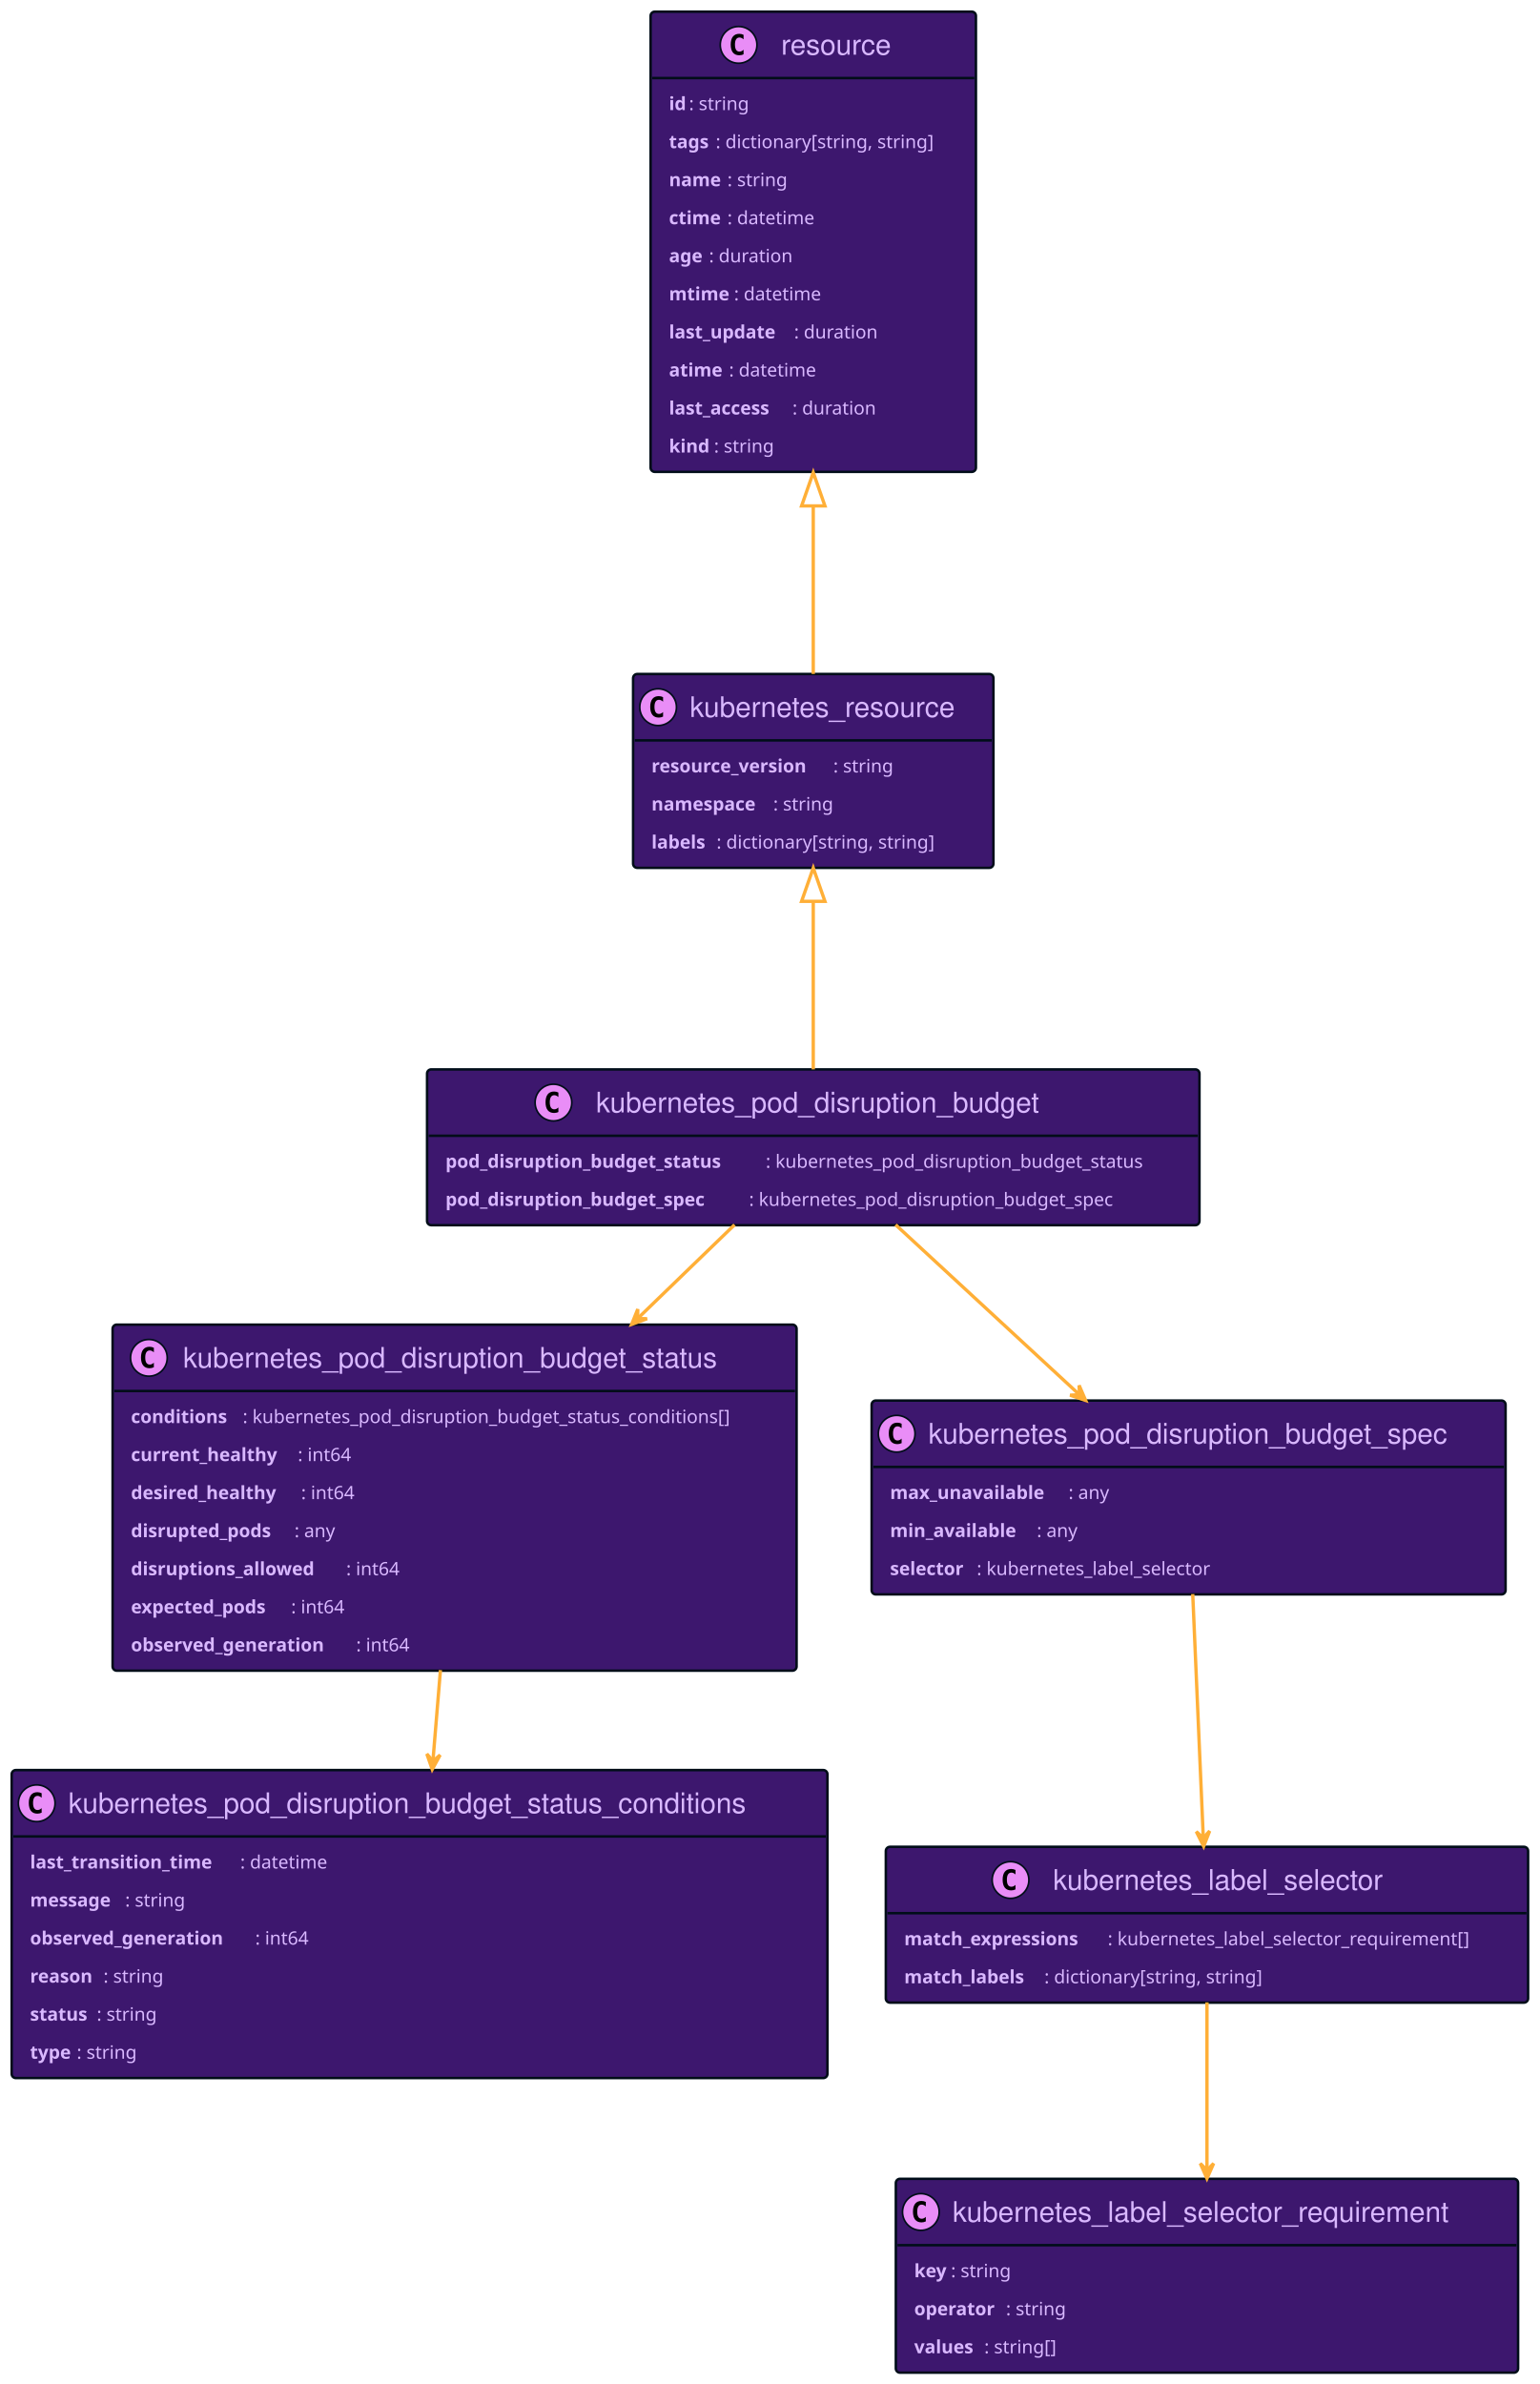
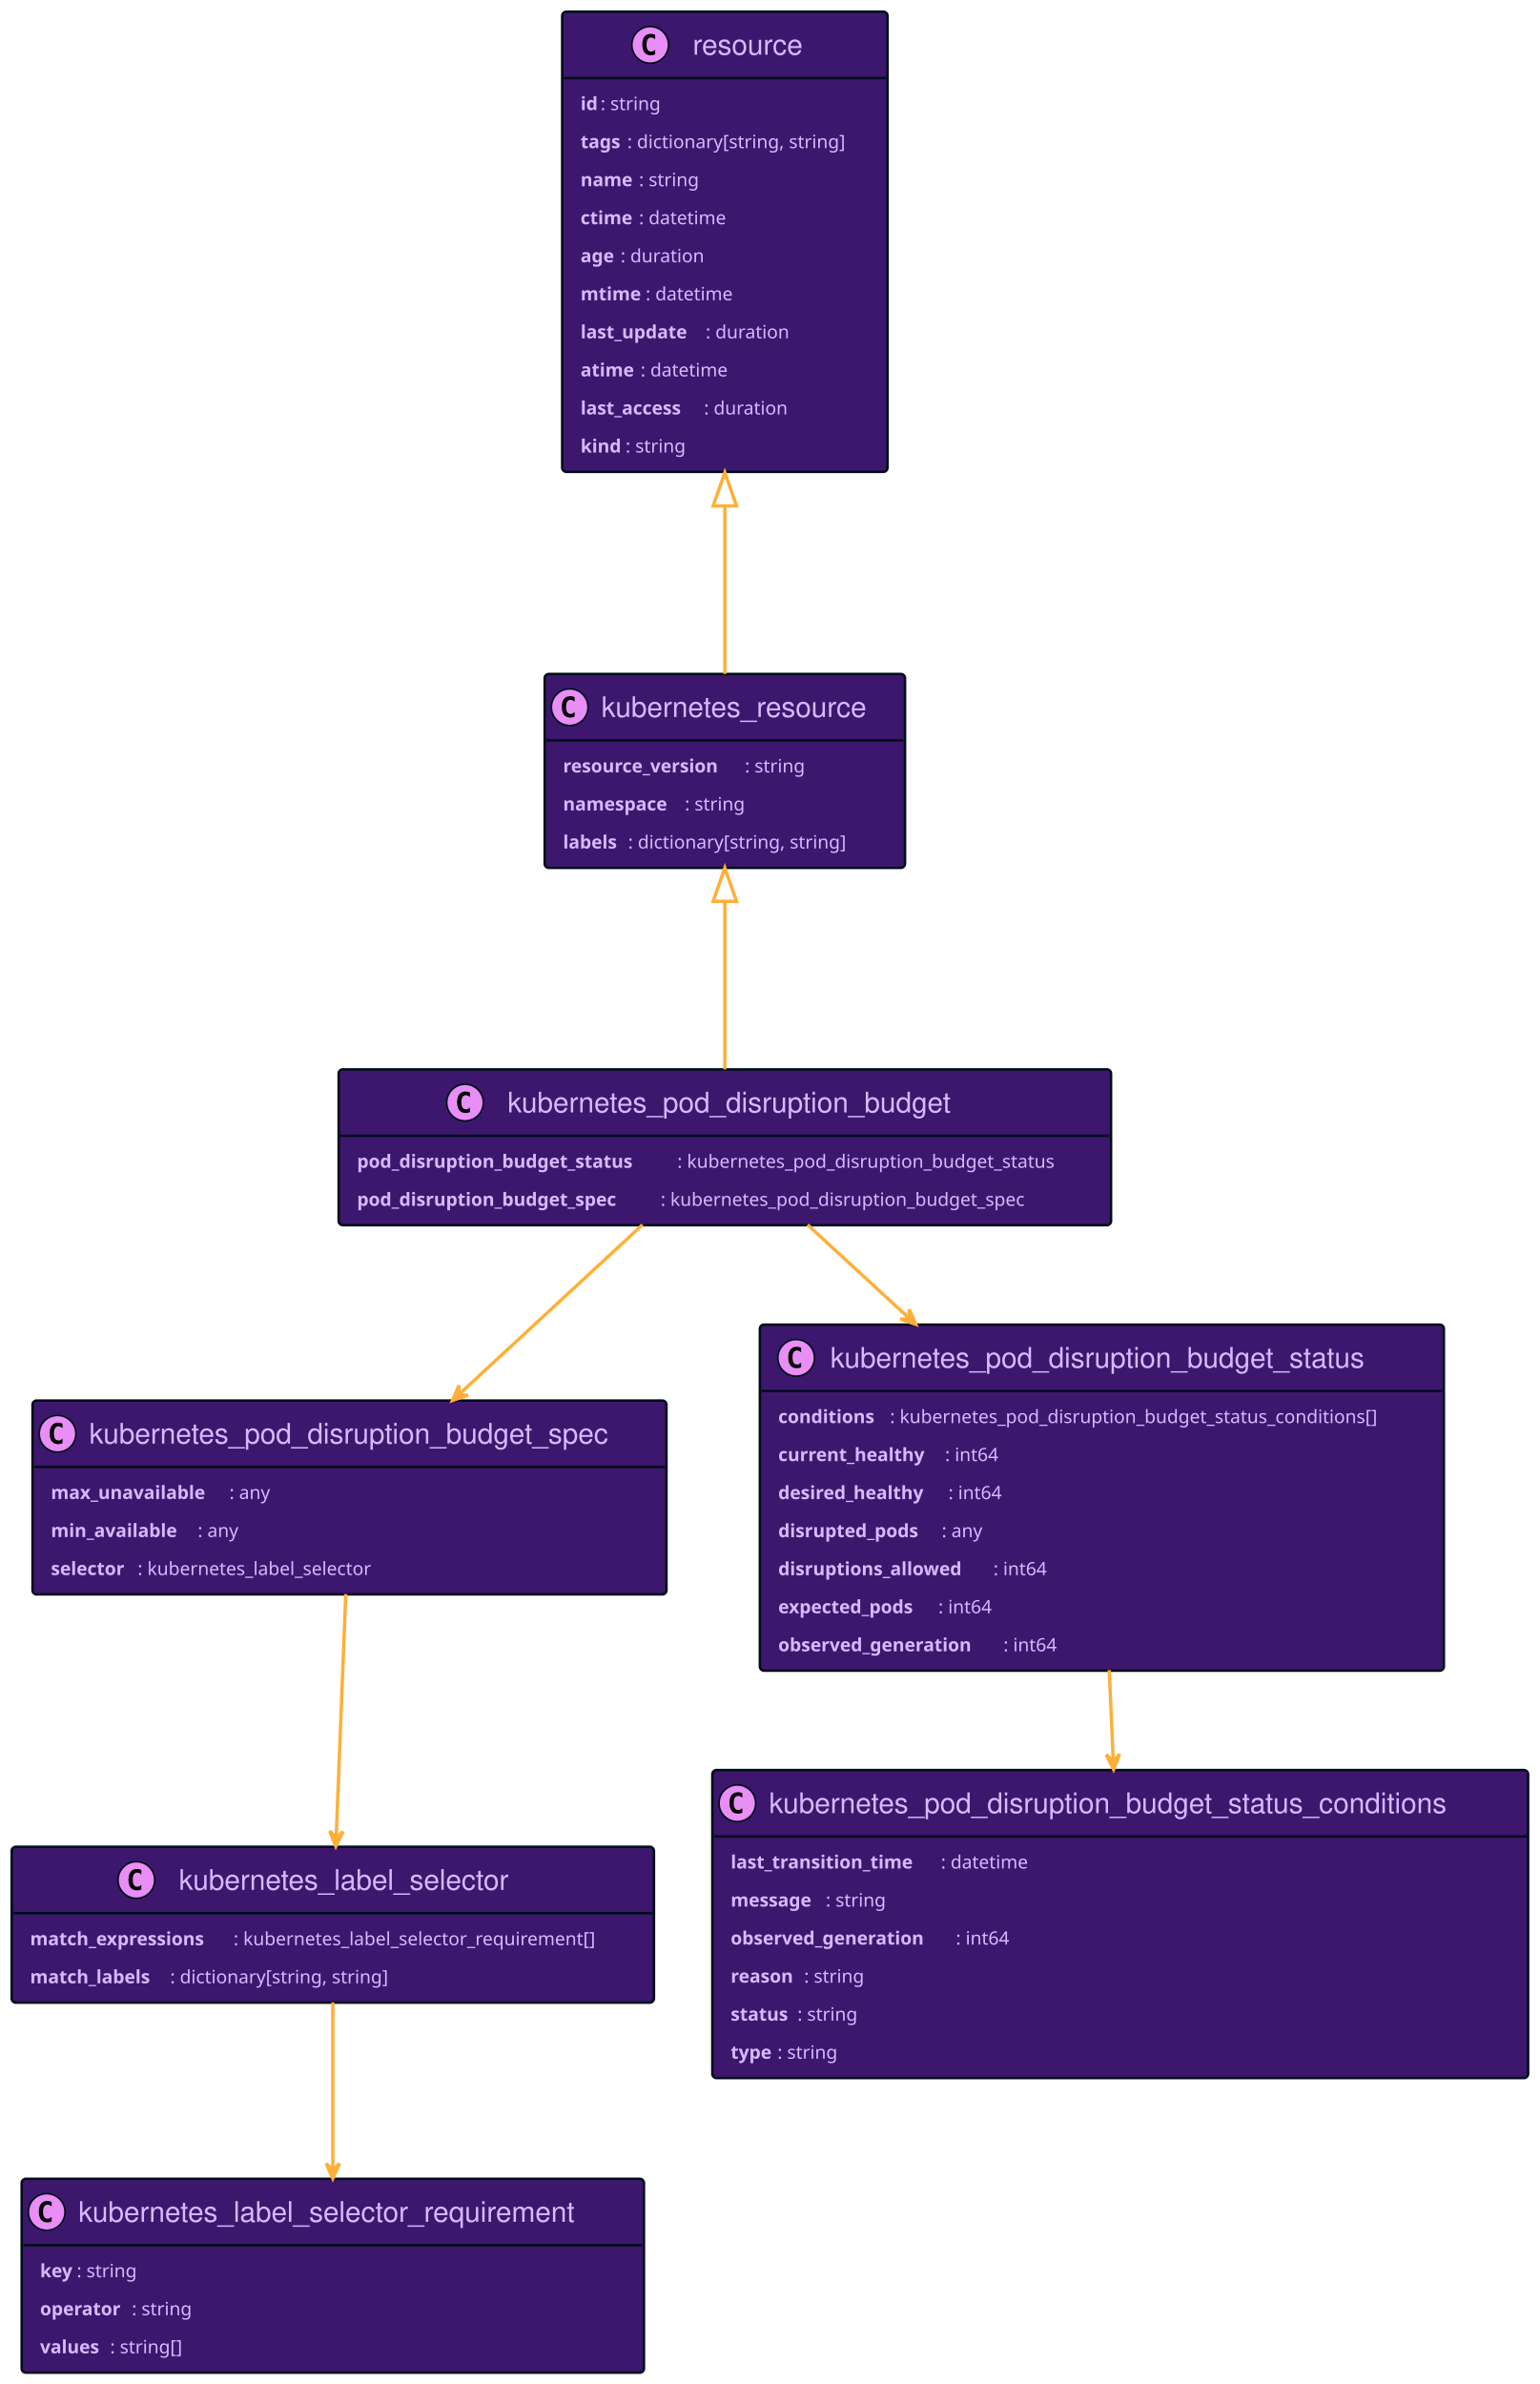
<svg xmlns="http://www.w3.org/2000/svg" xmlns:xlink="http://www.w3.org/1999/xlink" width="923" height="1429" preserveAspectRatio="none" style="width:923px;height:1429px;background:#00000000">
-   <a xlink:actuate="onRequest" xlink:href="#a" xlink:show="new" xlink:title="#kubernetes_resource" xlink:type="simple" target="_top">
-     <rect id="a" width="216" height="116.203" x="379.5" y="404" fill="#3D176E" rx="2.5" ry="2.5" style="stroke:#000d19;stroke-width:1.5" />
-     <circle cx="394.5" cy="423.894" r="11" fill="#E98DF7" style="stroke:#000d19;stroke-width:1" />
-     <path d="M397.469 429.535q-.578.297-1.219.438-.64.156-1.344.156-2.5 0-3.828-1.64-1.312-1.657-1.312-4.782t1.312-4.781q1.328-1.656 3.828-1.656.703 0 1.344.156.656.156 1.219.453v2.719q-.625-.579-1.219-.844-.594-.281-1.219-.281-1.344 0-2.031 1.078-.688 1.062-.688 3.156 0 2.094.688 3.172.688 1.062 2.031 1.062.625 0 1.219-.265.594-.281 1.219-.86v2.72Z" />
-     <text x="413.5" y="429.78" fill="#D9B8FF" font-family="Helvetica" font-size="17" textLength="174">kubernetes_resource</text>
-     <path d="M380.5 443.789h214" style="stroke:#000d19;stroke-width:1.5" />
-     <text x="390.5" y="463" fill="#D9B8FF" font-family="sans-serif" font-size="11" font-weight="bold" textLength="109">resource_version</text>
-     <text x="499.5" y="463" fill="#D9B8FF" font-family="sans-serif" font-size="11" textLength="41">: string</text>
-     <text x="390.5" y="485.804" fill="#D9B8FF" font-family="sans-serif" font-size="11" font-weight="bold" textLength="73">namespace</text>
-     <text x="463.5" y="485.804" fill="#D9B8FF" font-family="sans-serif" font-size="11" textLength="41">: string</text>
-     <text x="390.5" y="508.609" fill="#D9B8FF" font-family="sans-serif" font-size="11" font-weight="bold" textLength="39">labels</text>
-     <text x="429.5" y="508.609" fill="#D9B8FF" font-family="sans-serif" font-size="11" textLength="145">: dictionary[string, string]</text>
+   <a xlink:actuate="onRequest" xlink:href="#a" xlink:show="new" xlink:title="#resource" xlink:type="simple" target="_top">
+     <rect id="a" width="195" height="275.836" x="337" y="7" fill="#3D176E" rx="2.5" ry="2.5" style="stroke:#000d19;stroke-width:1.5" />
+     <circle cx="389.75" cy="26.895" r="11" fill="#E98DF7" style="stroke:#000d19;stroke-width:1" />
+     <path d="M392.719 32.535q-.578.297-1.219.438-.64.156-1.344.156-2.5 0-3.828-1.64-1.312-1.657-1.312-4.782t1.312-4.781q1.328-1.656 3.828-1.656.703 0 1.344.156.656.156 1.219.453v2.719q-.625-.578-1.219-.844-.594-.281-1.219-.281-1.344 0-2.031 1.078-.688 1.062-.688 3.156 0 2.094.688 3.172.688 1.062 2.031 1.062.625 0 1.219-.265.594-.281 1.219-.86v2.72Z" />
+     <text x="415.25" y="32.78" fill="#D9B8FF" font-family="Helvetica" font-size="17" textLength="71">resource</text>
+     <path d="M338 46.789h193" style="stroke:#000d19;stroke-width:1.5" />
+     <text x="348" y="65.999" fill="#D9B8FF" font-family="sans-serif" font-size="11" font-weight="bold" textLength="12">id</text>
+     <text x="360" y="65.999" fill="#D9B8FF" font-family="sans-serif" font-size="11" textLength="41">: string</text>
+     <text x="348" y="88.804" fill="#D9B8FF" font-family="sans-serif" font-size="11" font-weight="bold" textLength="28">tags</text>
+     <text x="376" y="88.804" fill="#D9B8FF" font-family="sans-serif" font-size="11" textLength="145">: dictionary[string, string]</text>
+     <text x="348" y="111.609" fill="#D9B8FF" font-family="sans-serif" font-size="11" font-weight="bold" textLength="35">name</text>
+     <text x="383" y="111.609" fill="#D9B8FF" font-family="sans-serif" font-size="11" textLength="41">: string</text>
+     <text x="348" y="134.414" fill="#D9B8FF" font-family="sans-serif" font-size="11" font-weight="bold" textLength="35">ctime</text>
+     <text x="383" y="134.414" fill="#D9B8FF" font-family="sans-serif" font-size="11" textLength="58">: datetime</text>
+     <text x="348" y="157.218" fill="#D9B8FF" font-family="sans-serif" font-size="11" font-weight="bold" textLength="24">age</text>
+     <text x="372" y="157.218" fill="#D9B8FF" font-family="sans-serif" font-size="11" textLength="55">: duration</text>
+     <text x="348" y="180.023" fill="#D9B8FF" font-family="sans-serif" font-size="11" font-weight="bold" textLength="39">mtime</text>
+     <text x="387" y="180.023" fill="#D9B8FF" font-family="sans-serif" font-size="11" textLength="58">: datetime</text>
+     <text x="348" y="202.828" fill="#D9B8FF" font-family="sans-serif" font-size="11" font-weight="bold" textLength="75">last_update</text>
+     <text x="423" y="202.828" fill="#D9B8FF" font-family="sans-serif" font-size="11" textLength="55">: duration</text>
+     <text x="348" y="225.632" fill="#D9B8FF" font-family="sans-serif" font-size="11" font-weight="bold" textLength="36">atime</text>
+     <text x="384" y="225.632" fill="#D9B8FF" font-family="sans-serif" font-size="11" textLength="58">: datetime</text>
+     <text x="348" y="248.437" fill="#D9B8FF" font-family="sans-serif" font-size="11" font-weight="bold" textLength="74">last_access</text>
+     <text x="422" y="248.437" fill="#D9B8FF" font-family="sans-serif" font-size="11" textLength="55">: duration</text>
+     <text x="348" y="271.242" fill="#D9B8FF" font-family="sans-serif" font-size="11" font-weight="bold" textLength="27">kind</text>
+     <text x="375" y="271.242" fill="#D9B8FF" font-family="sans-serif" font-size="11" textLength="41">: string</text>
  </a>
-   <a xlink:actuate="onRequest" xlink:href="#b" xlink:show="new" xlink:title="#resource" xlink:type="simple" target="_top">
-     <rect id="b" width="195" height="275.836" x="390" y="7" fill="#3D176E" rx="2.5" ry="2.5" style="stroke:#000d19;stroke-width:1.5" />
-     <circle cx="442.75" cy="26.895" r="11" fill="#E98DF7" style="stroke:#000d19;stroke-width:1" />
-     <path d="M445.719 32.535q-.578.297-1.219.438-.64.156-1.344.156-2.5 0-3.828-1.64-1.312-1.657-1.312-4.782t1.312-4.781q1.328-1.656 3.828-1.656.703 0 1.344.156.656.156 1.219.453v2.719q-.625-.578-1.219-.844-.594-.281-1.219-.281-1.344 0-2.031 1.078-.688 1.062-.688 3.156 0 2.094.688 3.172.688 1.062 2.031 1.062.625 0 1.219-.265.594-.281 1.219-.86v2.72Z" />
-     <text x="468.25" y="32.78" fill="#D9B8FF" font-family="Helvetica" font-size="17" textLength="71">resource</text>
-     <path d="M391 46.789h193" style="stroke:#000d19;stroke-width:1.5" />
-     <text x="401" y="65.999" fill="#D9B8FF" font-family="sans-serif" font-size="11" font-weight="bold" textLength="12">id</text>
-     <text x="413" y="65.999" fill="#D9B8FF" font-family="sans-serif" font-size="11" textLength="41">: string</text>
-     <text x="401" y="88.804" fill="#D9B8FF" font-family="sans-serif" font-size="11" font-weight="bold" textLength="28">tags</text>
-     <text x="429" y="88.804" fill="#D9B8FF" font-family="sans-serif" font-size="11" textLength="145">: dictionary[string, string]</text>
-     <text x="401" y="111.609" fill="#D9B8FF" font-family="sans-serif" font-size="11" font-weight="bold" textLength="35">name</text>
-     <text x="436" y="111.609" fill="#D9B8FF" font-family="sans-serif" font-size="11" textLength="41">: string</text>
-     <text x="401" y="134.414" fill="#D9B8FF" font-family="sans-serif" font-size="11" font-weight="bold" textLength="35">ctime</text>
-     <text x="436" y="134.414" fill="#D9B8FF" font-family="sans-serif" font-size="11" textLength="58">: datetime</text>
-     <text x="401" y="157.218" fill="#D9B8FF" font-family="sans-serif" font-size="11" font-weight="bold" textLength="24">age</text>
-     <text x="425" y="157.218" fill="#D9B8FF" font-family="sans-serif" font-size="11" textLength="55">: duration</text>
-     <text x="401" y="180.023" fill="#D9B8FF" font-family="sans-serif" font-size="11" font-weight="bold" textLength="39">mtime</text>
-     <text x="440" y="180.023" fill="#D9B8FF" font-family="sans-serif" font-size="11" textLength="58">: datetime</text>
-     <text x="401" y="202.828" fill="#D9B8FF" font-family="sans-serif" font-size="11" font-weight="bold" textLength="75">last_update</text>
-     <text x="476" y="202.828" fill="#D9B8FF" font-family="sans-serif" font-size="11" textLength="55">: duration</text>
-     <text x="401" y="225.632" fill="#D9B8FF" font-family="sans-serif" font-size="11" font-weight="bold" textLength="36">atime</text>
-     <text x="437" y="225.632" fill="#D9B8FF" font-family="sans-serif" font-size="11" textLength="58">: datetime</text>
-     <text x="401" y="248.437" fill="#D9B8FF" font-family="sans-serif" font-size="11" font-weight="bold" textLength="74">last_access</text>
-     <text x="475" y="248.437" fill="#D9B8FF" font-family="sans-serif" font-size="11" textLength="55">: duration</text>
-     <text x="401" y="271.242" fill="#D9B8FF" font-family="sans-serif" font-size="11" font-weight="bold" textLength="27">kind</text>
-     <text x="428" y="271.242" fill="#D9B8FF" font-family="sans-serif" font-size="11" textLength="41">: string</text>
+   <a xlink:actuate="onRequest" xlink:href="#b" xlink:show="new" xlink:title="#kubernetes_resource" xlink:type="simple" target="_top">
+     <rect id="b" width="216" height="116.203" x="326.5" y="404" fill="#3D176E" rx="2.5" ry="2.5" style="stroke:#000d19;stroke-width:1.5" />
+     <circle cx="341.5" cy="423.894" r="11" fill="#E98DF7" style="stroke:#000d19;stroke-width:1" />
+     <path d="M344.469 429.535q-.578.297-1.219.438-.64.156-1.344.156-2.5 0-3.828-1.64-1.312-1.657-1.312-4.782t1.312-4.781q1.328-1.656 3.828-1.656.703 0 1.344.156.656.156 1.219.453v2.719q-.625-.579-1.219-.844-.594-.281-1.219-.281-1.344 0-2.031 1.078-.688 1.062-.688 3.156 0 2.094.688 3.172.688 1.062 2.031 1.062.625 0 1.219-.265.594-.281 1.219-.86v2.72Z" />
+     <text x="360.5" y="429.78" fill="#D9B8FF" font-family="Helvetica" font-size="17" textLength="174">kubernetes_resource</text>
+     <path d="M327.5 443.789h214" style="stroke:#000d19;stroke-width:1.5" />
+     <text x="337.5" y="463" fill="#D9B8FF" font-family="sans-serif" font-size="11" font-weight="bold" textLength="109">resource_version</text>
+     <text x="446.5" y="463" fill="#D9B8FF" font-family="sans-serif" font-size="11" textLength="41">: string</text>
+     <text x="337.5" y="485.804" fill="#D9B8FF" font-family="sans-serif" font-size="11" font-weight="bold" textLength="73">namespace</text>
+     <text x="410.5" y="485.804" fill="#D9B8FF" font-family="sans-serif" font-size="11" textLength="41">: string</text>
+     <text x="337.5" y="508.609" fill="#D9B8FF" font-family="sans-serif" font-size="11" font-weight="bold" textLength="39">labels</text>
+     <text x="376.5" y="508.609" fill="#D9B8FF" font-family="sans-serif" font-size="11" textLength="145">: dictionary[string, string]</text>
  </a>
-   <a xlink:actuate="onRequest" xlink:href="#c" xlink:show="new" xlink:title="#kubernetes_pod_disruption_budget" xlink:type="simple" target="_top">
-     <rect id="c" width="463" height="93.398" x="256" y="641" fill="#3D176E" rx="2.5" ry="2.5" style="stroke:#000d19;stroke-width:1.5" />
-     <circle cx="331.75" cy="660.894" r="11" fill="#E98DF7" style="stroke:#000d19;stroke-width:1" />
-     <path d="M334.719 666.535q-.578.297-1.219.438-.64.156-1.344.156-2.5 0-3.828-1.64-1.312-1.657-1.312-4.782t1.312-4.781q1.328-1.657 3.828-1.657.703 0 1.344.157.656.156 1.219.453v2.719q-.625-.578-1.219-.844-.594-.281-1.219-.281-1.344 0-2.031 1.078-.688 1.062-.688 3.156 0 2.094.688 3.172.688 1.062 2.031 1.062.625 0 1.219-.265.594-.282 1.219-.86v2.72Z" />
-     <text x="357.25" y="666.78" fill="#D9B8FF" font-family="Helvetica" font-size="17" textLength="293">kubernetes_pod_disruption_budget</text>
-     <path d="M257 680.789h461" style="stroke:#000d19;stroke-width:1.5" />
-     <text x="267" y="700" fill="#D9B8FF" font-family="sans-serif" font-size="11" font-weight="bold" textLength="192">pod_disruption_budget_status</text>
-     <text x="459" y="700" fill="#D9B8FF" font-family="sans-serif" font-size="11" textLength="249">: kubernetes_pod_disruption_budget_status</text>
-     <text x="267" y="722.804" fill="#D9B8FF" font-family="sans-serif" font-size="11" font-weight="bold" textLength="182">pod_disruption_budget_spec</text>
-     <text x="449" y="722.804" fill="#D9B8FF" font-family="sans-serif" font-size="11" textLength="240">: kubernetes_pod_disruption_budget_spec</text>
+   <a xlink:actuate="onRequest" xlink:href="#c" xlink:show="new" xlink:title="#kubernetes_label_selector" xlink:type="simple" target="_top">
+     <rect id="c" width="385" height="93.398" x="7" y="1107" fill="#3D176E" rx="2.5" ry="2.5" style="stroke:#000d19;stroke-width:1.5" />
+     <circle cx="81.75" cy="1126.895" r="11" fill="#E98DF7" style="stroke:#000d19;stroke-width:1" />
+     <path d="M84.719 1132.535q-.578.297-1.219.438-.64.156-1.344.156-2.5 0-3.828-1.64-1.312-1.657-1.312-4.782t1.312-4.781q1.328-1.656 3.828-1.656.703 0 1.344.156.656.156 1.219.453v2.719q-.625-.578-1.219-.844-.594-.281-1.219-.281-1.344 0-2.031 1.078-.688 1.062-.688 3.156 0 2.094.688 3.172.688 1.062 2.031 1.062.625 0 1.219-.265.594-.281 1.219-.86v2.72Z" />
+     <text x="107.25" y="1132.78" fill="#D9B8FF" font-family="Helvetica" font-size="17" textLength="217">kubernetes_label_selector</text>
+     <path d="M8 1146.789h383" style="stroke:#000d19;stroke-width:1.5" />
+     <text x="18" y="1165.999" fill="#D9B8FF" font-family="sans-serif" font-size="11" font-weight="bold" textLength="122">match_expressions</text>
+     <text x="140" y="1165.999" fill="#D9B8FF" font-family="sans-serif" font-size="11" textLength="241">: kubernetes_label_selector_requirement[]</text>
+     <text x="18" y="1188.804" fill="#D9B8FF" font-family="sans-serif" font-size="11" font-weight="bold" textLength="84">match_labels</text>
+     <text x="102" y="1188.804" fill="#D9B8FF" font-family="sans-serif" font-size="11" textLength="145">: dictionary[string, string]</text>
  </a>
-   <a xlink:actuate="onRequest" xlink:href="#d" xlink:show="new" xlink:title="#kubernetes_label_selector" xlink:type="simple" target="_top">
-     <rect id="d" width="385" height="93.398" x="531" y="1107" fill="#3D176E" rx="2.5" ry="2.5" style="stroke:#000d19;stroke-width:1.5" />
-     <circle cx="605.75" cy="1126.895" r="11" fill="#E98DF7" style="stroke:#000d19;stroke-width:1" />
-     <path d="M608.719 1132.535q-.578.297-1.219.438-.64.156-1.344.156-2.5 0-3.828-1.64-1.312-1.657-1.312-4.782t1.312-4.781q1.328-1.656 3.828-1.656.703 0 1.344.156.656.156 1.219.453v2.719q-.625-.578-1.219-.844-.594-.281-1.219-.281-1.343 0-2.031 1.078-.688 1.062-.688 3.156 0 2.094.688 3.172.688 1.062 2.031 1.062.625 0 1.219-.265.594-.281 1.219-.86v2.72Z" />
-     <text x="631.25" y="1132.78" fill="#D9B8FF" font-family="Helvetica" font-size="17" textLength="217">kubernetes_label_selector</text>
-     <path d="M532 1146.789h383" style="stroke:#000d19;stroke-width:1.5" />
-     <text x="542" y="1165.999" fill="#D9B8FF" font-family="sans-serif" font-size="11" font-weight="bold" textLength="122">match_expressions</text>
-     <text x="664" y="1165.999" fill="#D9B8FF" font-family="sans-serif" font-size="11" textLength="241">: kubernetes_label_selector_requirement[]</text>
-     <text x="542" y="1188.804" fill="#D9B8FF" font-family="sans-serif" font-size="11" font-weight="bold" textLength="84">match_labels</text>
-     <text x="626" y="1188.804" fill="#D9B8FF" font-family="sans-serif" font-size="11" textLength="145">: dictionary[string, string]</text>
+   <a xlink:actuate="onRequest" xlink:href="#d" xlink:show="new" xlink:title="#kubernetes_label_selector_requirement" xlink:type="simple" target="_top">
+     <rect id="d" width="373" height="116.203" x="13" y="1306" fill="#3D176E" rx="2.5" ry="2.5" style="stroke:#000d19;stroke-width:1.5" />
+     <circle cx="28" cy="1325.895" r="11" fill="#E98DF7" style="stroke:#000d19;stroke-width:1" />
+     <path d="M30.969 1331.535q-.578.297-1.219.438-.64.156-1.344.156-2.5 0-3.828-1.64-1.312-1.657-1.312-4.782t1.312-4.781q1.328-1.656 3.828-1.656.703 0 1.344.156.656.156 1.219.453v2.719q-.625-.578-1.219-.844-.594-.281-1.219-.281-1.343 0-2.031 1.078-.688 1.062-.688 3.156 0 2.094.688 3.172.688 1.062 2.031 1.062.625 0 1.219-.265.594-.281 1.219-.86v2.72Z" />
+     <text x="47" y="1331.78" fill="#D9B8FF" font-family="Helvetica" font-size="17" textLength="331">kubernetes_label_selector_requirement</text>
+     <path d="M14 1345.789h371" style="stroke:#000d19;stroke-width:1.5" />
+     <text x="24" y="1364.999" fill="#D9B8FF" font-family="sans-serif" font-size="11" font-weight="bold" textLength="22">key</text>
+     <text x="46" y="1364.999" fill="#D9B8FF" font-family="sans-serif" font-size="11" textLength="41">: string</text>
+     <text x="24" y="1387.804" fill="#D9B8FF" font-family="sans-serif" font-size="11" font-weight="bold" textLength="55">operator</text>
+     <text x="79" y="1387.804" fill="#D9B8FF" font-family="sans-serif" font-size="11" textLength="41">: string</text>
+     <text x="24" y="1410.609" fill="#D9B8FF" font-family="sans-serif" font-size="11" font-weight="bold" textLength="42">values</text>
+     <text x="66" y="1410.609" fill="#D9B8FF" font-family="sans-serif" font-size="11" textLength="49">: string[]</text>
  </a>
-   <a xlink:actuate="onRequest" xlink:href="#e" xlink:show="new" xlink:title="#kubernetes_label_selector_requirement" xlink:type="simple" target="_top">
-     <rect id="e" width="373" height="116.203" x="537" y="1306" fill="#3D176E" rx="2.5" ry="2.5" style="stroke:#000d19;stroke-width:1.5" />
-     <circle cx="552" cy="1325.895" r="11" fill="#E98DF7" style="stroke:#000d19;stroke-width:1" />
-     <path d="M554.969 1331.535q-.578.297-1.219.438-.64.156-1.344.156-2.5 0-3.828-1.64-1.312-1.657-1.312-4.782t1.312-4.781q1.328-1.656 3.828-1.656.703 0 1.344.156.656.156 1.219.453v2.719q-.625-.578-1.219-.844-.594-.281-1.219-.281-1.343 0-2.031 1.078-.688 1.062-.688 3.156 0 2.094.688 3.172.688 1.062 2.031 1.062.625 0 1.219-.265.594-.281 1.219-.86v2.72Z" />
-     <text x="571" y="1331.78" fill="#D9B8FF" font-family="Helvetica" font-size="17" textLength="331">kubernetes_label_selector_requirement</text>
-     <path d="M538 1345.789h371" style="stroke:#000d19;stroke-width:1.5" />
-     <text x="548" y="1364.999" fill="#D9B8FF" font-family="sans-serif" font-size="11" font-weight="bold" textLength="22">key</text>
-     <text x="570" y="1364.999" fill="#D9B8FF" font-family="sans-serif" font-size="11" textLength="41">: string</text>
-     <text x="548" y="1387.804" fill="#D9B8FF" font-family="sans-serif" font-size="11" font-weight="bold" textLength="55">operator</text>
-     <text x="603" y="1387.804" fill="#D9B8FF" font-family="sans-serif" font-size="11" textLength="41">: string</text>
-     <text x="548" y="1410.609" fill="#D9B8FF" font-family="sans-serif" font-size="11" font-weight="bold" textLength="42">values</text>
-     <text x="590" y="1410.609" fill="#D9B8FF" font-family="sans-serif" font-size="11" textLength="49">: string[]</text>
+   <a xlink:actuate="onRequest" xlink:href="#e" xlink:show="new" xlink:title="#kubernetes_pod_disruption_budget_status_conditions" xlink:type="simple" target="_top">
+     <rect id="e" width="489" height="184.617" x="427" y="1061" fill="#3D176E" rx="2.5" ry="2.5" style="stroke:#000d19;stroke-width:1.5" />
+     <circle cx="442" cy="1080.895" r="11" fill="#E98DF7" style="stroke:#000d19;stroke-width:1" />
+     <path d="M444.969 1086.535q-.578.297-1.219.438-.64.156-1.344.156-2.5 0-3.828-1.64-1.312-1.657-1.312-4.782t1.312-4.781q1.328-1.656 3.828-1.656.703 0 1.344.156.656.156 1.219.453v2.719q-.625-.578-1.219-.844-.594-.281-1.219-.281-1.344 0-2.031 1.078-.688 1.062-.688 3.156 0 2.094.688 3.172.688 1.062 2.031 1.062.625 0 1.219-.265.594-.281 1.219-.86v2.72Z" />
+     <text x="461" y="1086.78" fill="#D9B8FF" font-family="Helvetica" font-size="17" textLength="447">kubernetes_pod_disruption_budget_status_conditions</text>
+     <path d="M428 1100.789h487" style="stroke:#000d19;stroke-width:1.5" />
+     <text x="438" y="1119.999" fill="#D9B8FF" font-family="sans-serif" font-size="11" font-weight="bold" textLength="126">last_transition_time</text>
+     <text x="564" y="1119.999" fill="#D9B8FF" font-family="sans-serif" font-size="11" textLength="58">: datetime</text>
+     <text x="438" y="1142.804" fill="#D9B8FF" font-family="sans-serif" font-size="11" font-weight="bold" textLength="57">message</text>
+     <text x="495" y="1142.804" fill="#D9B8FF" font-family="sans-serif" font-size="11" textLength="41">: string</text>
+     <text x="438" y="1165.609" fill="#D9B8FF" font-family="sans-serif" font-size="11" font-weight="bold" textLength="135">observed_generation</text>
+     <text x="573" y="1165.609" fill="#D9B8FF" font-family="sans-serif" font-size="11" textLength="36">: int64</text>
+     <text x="438" y="1188.414" fill="#D9B8FF" font-family="sans-serif" font-size="11" font-weight="bold" textLength="44">reason</text>
+     <text x="482" y="1188.414" fill="#D9B8FF" font-family="sans-serif" font-size="11" textLength="41">: string</text>
+     <text x="438" y="1211.218" fill="#D9B8FF" font-family="sans-serif" font-size="11" font-weight="bold" textLength="40">status</text>
+     <text x="478" y="1211.218" fill="#D9B8FF" font-family="sans-serif" font-size="11" textLength="41">: string</text>
+     <text x="438" y="1234.023" fill="#D9B8FF" font-family="sans-serif" font-size="11" font-weight="bold" textLength="28">type</text>
+     <text x="466" y="1234.023" fill="#D9B8FF" font-family="sans-serif" font-size="11" textLength="41">: string</text>
  </a>
-   <a xlink:actuate="onRequest" xlink:href="#f" xlink:show="new" xlink:title="#kubernetes_pod_disruption_budget_status" xlink:type="simple" target="_top">
-     <rect id="f" width="410" height="207.422" x="67.5" y="794" fill="#3D176E" rx="2.5" ry="2.5" style="stroke:#000d19;stroke-width:1.5" />
-     <circle cx="89.25" cy="813.894" r="11" fill="#E98DF7" style="stroke:#000d19;stroke-width:1" />
-     <path d="M92.219 819.535q-.578.297-1.219.438-.64.156-1.344.156-2.5 0-3.828-1.64-1.312-1.657-1.312-4.782t1.312-4.781q1.328-1.657 3.828-1.657.703 0 1.344.157.656.156 1.219.453v2.719q-.625-.578-1.219-.844-.594-.281-1.219-.281-1.344 0-2.031 1.078-.688 1.062-.688 3.156 0 2.094.688 3.172.688 1.062 2.031 1.062.625 0 1.219-.265.594-.282 1.219-.86v2.72Z" />
-     <text x="109.75" y="819.78" fill="#D9B8FF" font-family="Helvetica" font-size="17" textLength="353">kubernetes_pod_disruption_budget_status</text>
-     <path d="M68.5 833.789h408" style="stroke:#000d19;stroke-width:1.5" />
-     <text x="78.5" y="853" fill="#D9B8FF" font-family="sans-serif" font-size="11" font-weight="bold" textLength="67">conditions</text>
-     <text x="145.5" y="853" fill="#D9B8FF" font-family="sans-serif" font-size="11" textLength="321">: kubernetes_pod_disruption_budget_status_conditions[]</text>
-     <text x="78.5" y="875.804" fill="#D9B8FF" font-family="sans-serif" font-size="11" font-weight="bold" textLength="100">current_healthy</text>
-     <text x="178.5" y="875.804" fill="#D9B8FF" font-family="sans-serif" font-size="11" textLength="36">: int64</text>
-     <text x="78.5" y="898.609" fill="#D9B8FF" font-family="sans-serif" font-size="11" font-weight="bold" textLength="102">desired_healthy</text>
-     <text x="180.5" y="898.609" fill="#D9B8FF" font-family="sans-serif" font-size="11" textLength="36">: int64</text>
-     <text x="78.5" y="921.414" fill="#D9B8FF" font-family="sans-serif" font-size="11" font-weight="bold" textLength="98">disrupted_pods</text>
-     <text x="176.5" y="921.414" fill="#D9B8FF" font-family="sans-serif" font-size="11" textLength="28">: any</text>
-     <text x="78.5" y="944.218" fill="#D9B8FF" font-family="sans-serif" font-size="11" font-weight="bold" textLength="129">disruptions_allowed</text>
-     <text x="207.5" y="944.218" fill="#D9B8FF" font-family="sans-serif" font-size="11" textLength="36">: int64</text>
-     <text x="78.5" y="967.023" fill="#D9B8FF" font-family="sans-serif" font-size="11" font-weight="bold" textLength="96">expected_pods</text>
-     <text x="174.5" y="967.023" fill="#D9B8FF" font-family="sans-serif" font-size="11" textLength="36">: int64</text>
-     <text x="78.5" y="989.828" fill="#D9B8FF" font-family="sans-serif" font-size="11" font-weight="bold" textLength="135">observed_generation</text>
-     <text x="213.5" y="989.828" fill="#D9B8FF" font-family="sans-serif" font-size="11" textLength="36">: int64</text>
+   <a xlink:actuate="onRequest" xlink:href="#f" xlink:show="new" xlink:title="#kubernetes_pod_disruption_budget_spec" xlink:type="simple" target="_top">
+     <rect id="f" width="380" height="116.203" x="19.5" y="839.5" fill="#3D176E" rx="2.5" ry="2.5" style="stroke:#000d19;stroke-width:1.5" />
+     <circle cx="34.5" cy="859.394" r="11" fill="#E98DF7" style="stroke:#000d19;stroke-width:1" />
+     <path d="M37.469 865.035q-.578.297-1.219.438-.64.156-1.344.156-2.5 0-3.828-1.64-1.312-1.657-1.312-4.782t1.312-4.781q1.328-1.657 3.828-1.657.703 0 1.344.157.656.156 1.219.453v2.719q-.625-.578-1.219-.844-.594-.281-1.219-.281-1.343 0-2.031 1.078-.688 1.062-.688 3.156 0 2.094.688 3.172.688 1.062 2.031 1.062.625 0 1.219-.265.594-.282 1.219-.86v2.72Z" />
+     <text x="53.5" y="865.28" fill="#D9B8FF" font-family="Helvetica" font-size="17" textLength="338">kubernetes_pod_disruption_budget_spec</text>
+     <path d="M20.5 879.289h378" style="stroke:#000d19;stroke-width:1.5" />
+     <text x="30.5" y="898.5" fill="#D9B8FF" font-family="sans-serif" font-size="11" font-weight="bold" textLength="107">max_unavailable</text>
+     <text x="137.5" y="898.5" fill="#D9B8FF" font-family="sans-serif" font-size="11" textLength="28">: any</text>
+     <text x="30.5" y="921.304" fill="#D9B8FF" font-family="sans-serif" font-size="11" font-weight="bold" textLength="88">min_available</text>
+     <text x="118.5" y="921.304" fill="#D9B8FF" font-family="sans-serif" font-size="11" textLength="28">: any</text>
+     <text x="30.5" y="944.109" fill="#D9B8FF" font-family="sans-serif" font-size="11" font-weight="bold" textLength="52">selector</text>
+     <text x="82.5" y="944.109" fill="#D9B8FF" font-family="sans-serif" font-size="11" textLength="157">: kubernetes_label_selector</text>
  </a>
-   <a xlink:actuate="onRequest" xlink:href="#g" xlink:show="new" xlink:title="#kubernetes_pod_disruption_budget_status_conditions" xlink:type="simple" target="_top">
-     <rect id="g" width="489" height="184.617" x="7" y="1061" fill="#3D176E" rx="2.5" ry="2.5" style="stroke:#000d19;stroke-width:1.5" />
-     <circle cx="22" cy="1080.895" r="11" fill="#E98DF7" style="stroke:#000d19;stroke-width:1" />
-     <path d="M24.969 1086.535q-.578.297-1.219.438-.64.156-1.344.156-2.5 0-3.828-1.64-1.312-1.657-1.312-4.782t1.312-4.781q1.328-1.656 3.828-1.656.703 0 1.344.156.656.156 1.219.453v2.719q-.625-.578-1.219-.844-.594-.281-1.219-.281-1.343 0-2.031 1.078-.688 1.062-.688 3.156 0 2.094.688 3.172.688 1.062 2.031 1.062.625 0 1.219-.265.594-.281 1.219-.86v2.72Z" />
-     <text x="41" y="1086.78" fill="#D9B8FF" font-family="Helvetica" font-size="17" textLength="447">kubernetes_pod_disruption_budget_status_conditions</text>
-     <path d="M8 1100.789h487" style="stroke:#000d19;stroke-width:1.5" />
-     <text x="18" y="1119.999" fill="#D9B8FF" font-family="sans-serif" font-size="11" font-weight="bold" textLength="126">last_transition_time</text>
-     <text x="144" y="1119.999" fill="#D9B8FF" font-family="sans-serif" font-size="11" textLength="58">: datetime</text>
-     <text x="18" y="1142.804" fill="#D9B8FF" font-family="sans-serif" font-size="11" font-weight="bold" textLength="57">message</text>
-     <text x="75" y="1142.804" fill="#D9B8FF" font-family="sans-serif" font-size="11" textLength="41">: string</text>
-     <text x="18" y="1165.609" fill="#D9B8FF" font-family="sans-serif" font-size="11" font-weight="bold" textLength="135">observed_generation</text>
-     <text x="153" y="1165.609" fill="#D9B8FF" font-family="sans-serif" font-size="11" textLength="36">: int64</text>
-     <text x="18" y="1188.414" fill="#D9B8FF" font-family="sans-serif" font-size="11" font-weight="bold" textLength="44">reason</text>
-     <text x="62" y="1188.414" fill="#D9B8FF" font-family="sans-serif" font-size="11" textLength="41">: string</text>
-     <text x="18" y="1211.218" fill="#D9B8FF" font-family="sans-serif" font-size="11" font-weight="bold" textLength="40">status</text>
-     <text x="58" y="1211.218" fill="#D9B8FF" font-family="sans-serif" font-size="11" textLength="41">: string</text>
-     <text x="18" y="1234.023" fill="#D9B8FF" font-family="sans-serif" font-size="11" font-weight="bold" textLength="28">type</text>
-     <text x="46" y="1234.023" fill="#D9B8FF" font-family="sans-serif" font-size="11" textLength="41">: string</text>
+   <a xlink:actuate="onRequest" xlink:href="#g" xlink:show="new" xlink:title="#kubernetes_pod_disruption_budget" xlink:type="simple" target="_top">
+     <rect id="g" width="463" height="93.398" x="203" y="641" fill="#3D176E" rx="2.5" ry="2.5" style="stroke:#000d19;stroke-width:1.5" />
+     <circle cx="278.75" cy="660.894" r="11" fill="#E98DF7" style="stroke:#000d19;stroke-width:1" />
+     <path d="M281.719 666.535q-.578.297-1.219.438-.64.156-1.344.156-2.5 0-3.828-1.64-1.312-1.657-1.312-4.782t1.312-4.781q1.328-1.657 3.828-1.657.703 0 1.344.157.656.156 1.219.453v2.719q-.625-.578-1.219-.844-.594-.281-1.219-.281-1.344 0-2.031 1.078-.688 1.062-.688 3.156 0 2.094.688 3.172.688 1.062 2.031 1.062.625 0 1.219-.265.594-.282 1.219-.86v2.72Z" />
+     <text x="304.25" y="666.78" fill="#D9B8FF" font-family="Helvetica" font-size="17" textLength="293">kubernetes_pod_disruption_budget</text>
+     <path d="M204 680.789h461" style="stroke:#000d19;stroke-width:1.5" />
+     <text x="214" y="700" fill="#D9B8FF" font-family="sans-serif" font-size="11" font-weight="bold" textLength="192">pod_disruption_budget_status</text>
+     <text x="406" y="700" fill="#D9B8FF" font-family="sans-serif" font-size="11" textLength="249">: kubernetes_pod_disruption_budget_status</text>
+     <text x="214" y="722.804" fill="#D9B8FF" font-family="sans-serif" font-size="11" font-weight="bold" textLength="182">pod_disruption_budget_spec</text>
+     <text x="396" y="722.804" fill="#D9B8FF" font-family="sans-serif" font-size="11" textLength="240">: kubernetes_pod_disruption_budget_spec</text>
  </a>
-   <a xlink:actuate="onRequest" xlink:href="#h" xlink:show="new" xlink:title="#kubernetes_pod_disruption_budget_spec" xlink:type="simple" target="_top">
-     <rect id="h" width="380" height="116.203" x="522.5" y="839.5" fill="#3D176E" rx="2.5" ry="2.5" style="stroke:#000d19;stroke-width:1.5" />
-     <circle cx="537.5" cy="859.394" r="11" fill="#E98DF7" style="stroke:#000d19;stroke-width:1" />
-     <path d="M540.469 865.035q-.578.297-1.219.438-.64.156-1.344.156-2.5 0-3.828-1.64-1.312-1.657-1.312-4.782t1.312-4.781q1.328-1.657 3.828-1.657.703 0 1.344.157.656.156 1.219.453v2.719q-.625-.578-1.219-.844-.594-.281-1.219-.281-1.343 0-2.031 1.078-.688 1.062-.688 3.156 0 2.094.688 3.172.688 1.062 2.031 1.062.625 0 1.219-.265.594-.282 1.219-.86v2.72Z" />
-     <text x="556.5" y="865.28" fill="#D9B8FF" font-family="Helvetica" font-size="17" textLength="338">kubernetes_pod_disruption_budget_spec</text>
-     <path d="M523.5 879.289h378" style="stroke:#000d19;stroke-width:1.5" />
-     <text x="533.5" y="898.5" fill="#D9B8FF" font-family="sans-serif" font-size="11" font-weight="bold" textLength="107">max_unavailable</text>
-     <text x="640.5" y="898.5" fill="#D9B8FF" font-family="sans-serif" font-size="11" textLength="28">: any</text>
-     <text x="533.5" y="921.304" fill="#D9B8FF" font-family="sans-serif" font-size="11" font-weight="bold" textLength="88">min_available</text>
-     <text x="621.5" y="921.304" fill="#D9B8FF" font-family="sans-serif" font-size="11" textLength="28">: any</text>
-     <text x="533.5" y="944.109" fill="#D9B8FF" font-family="sans-serif" font-size="11" font-weight="bold" textLength="52">selector</text>
-     <text x="585.5" y="944.109" fill="#D9B8FF" font-family="sans-serif" font-size="11" textLength="157">: kubernetes_label_selector</text>
+   <a xlink:actuate="onRequest" xlink:href="#h" xlink:show="new" xlink:title="#kubernetes_pod_disruption_budget_status" xlink:type="simple" target="_top">
+     <rect id="h" width="410" height="207.422" x="455.5" y="794" fill="#3D176E" rx="2.5" ry="2.5" style="stroke:#000d19;stroke-width:1.5" />
+     <circle cx="477.25" cy="813.894" r="11" fill="#E98DF7" style="stroke:#000d19;stroke-width:1" />
+     <path d="M480.219 819.535q-.578.297-1.219.438-.64.156-1.344.156-2.5 0-3.828-1.64-1.312-1.657-1.312-4.782t1.312-4.781q1.328-1.657 3.828-1.657.703 0 1.344.157.656.156 1.219.453v2.719q-.625-.578-1.219-.844-.594-.281-1.219-.281-1.344 0-2.031 1.078-.688 1.062-.688 3.156 0 2.094.688 3.172.688 1.062 2.031 1.062.625 0 1.219-.265.594-.282 1.219-.86v2.72Z" />
+     <text x="497.75" y="819.78" fill="#D9B8FF" font-family="Helvetica" font-size="17" textLength="353">kubernetes_pod_disruption_budget_status</text>
+     <path d="M456.5 833.789h408" style="stroke:#000d19;stroke-width:1.5" />
+     <text x="466.5" y="853" fill="#D9B8FF" font-family="sans-serif" font-size="11" font-weight="bold" textLength="67">conditions</text>
+     <text x="533.5" y="853" fill="#D9B8FF" font-family="sans-serif" font-size="11" textLength="321">: kubernetes_pod_disruption_budget_status_conditions[]</text>
+     <text x="466.5" y="875.804" fill="#D9B8FF" font-family="sans-serif" font-size="11" font-weight="bold" textLength="100">current_healthy</text>
+     <text x="566.5" y="875.804" fill="#D9B8FF" font-family="sans-serif" font-size="11" textLength="36">: int64</text>
+     <text x="466.5" y="898.609" fill="#D9B8FF" font-family="sans-serif" font-size="11" font-weight="bold" textLength="102">desired_healthy</text>
+     <text x="568.5" y="898.609" fill="#D9B8FF" font-family="sans-serif" font-size="11" textLength="36">: int64</text>
+     <text x="466.5" y="921.414" fill="#D9B8FF" font-family="sans-serif" font-size="11" font-weight="bold" textLength="98">disrupted_pods</text>
+     <text x="564.5" y="921.414" fill="#D9B8FF" font-family="sans-serif" font-size="11" textLength="28">: any</text>
+     <text x="466.5" y="944.218" fill="#D9B8FF" font-family="sans-serif" font-size="11" font-weight="bold" textLength="129">disruptions_allowed</text>
+     <text x="595.5" y="944.218" fill="#D9B8FF" font-family="sans-serif" font-size="11" textLength="36">: int64</text>
+     <text x="466.5" y="967.023" fill="#D9B8FF" font-family="sans-serif" font-size="11" font-weight="bold" textLength="96">expected_pods</text>
+     <text x="562.5" y="967.023" fill="#D9B8FF" font-family="sans-serif" font-size="11" textLength="36">: int64</text>
+     <text x="466.5" y="989.828" fill="#D9B8FF" font-family="sans-serif" font-size="11" font-weight="bold" textLength="135">observed_generation</text>
+     <text x="601.5" y="989.828" fill="#D9B8FF" font-family="sans-serif" font-size="11" textLength="36">: int64</text>
  </a>
-   <path fill="none" d="M487.5 303.49v100.47m-7-100.71 7-20 7 20h-14zm7 237.19V641m-7-100.73 7-20 7 20h-14zm-40.18 193.88c-17.23 16.66-37.5 36.27-57.89 56" style="stroke:#ffaf37;stroke-width:2" />
-   <path fill="#FFAF37" d="m378.62 793.84 9.248-3.387-5.656-.091.091-5.656-3.683 9.134z" style="stroke:#ffaf37;stroke-width:2" />
-   <path fill="none" d="M536.88 734.15c32.32 29.88 74.93 69.27 110.08 101.76" style="stroke:#ffaf37;stroke-width:2" />
-   <path fill="#FFAF37" d="m650.77 839.44-3.904-9.042.228 5.652-5.652.23 9.328 3.16z" style="stroke:#ffaf37;stroke-width:2" />
-   <path fill="none" d="M723.5 1200.26v100.42" style="stroke:#ffaf37;stroke-width:2" />
-   <path fill="#FFAF37" d="m723.5 1305.8 4-9-4 4-4-4 4 9z" style="stroke:#ffaf37;stroke-width:2" />
-   <path fill="none" d="M264.02 1001.08c-1.49 18-3.03 36.67-4.51 54.51" style="stroke:#ffaf37;stroke-width:2" />
-   <path fill="#FFAF37" d="m259.1 1060.6 4.734-8.637-4.319 3.654-3.654-4.318 3.239 9.301z" style="stroke:#ffaf37;stroke-width:2" />
-   <path fill="none" d="m714.97 955.5 6.33 146.14" style="stroke:#ffaf37;stroke-width:2" />
-   <path fill="#FFAF37" d="m721.52 1106.7 3.585-9.173-3.813 4.178-4.179-3.813 4.407 8.808z" style="stroke:#ffaf37;stroke-width:2" />
+   <path fill="none" d="M434.5 303.49v100.47m-7-100.71 7-20 7 20h-14zm-228 897.01v100.42" style="stroke:#ffaf37;stroke-width:2" />
+   <path fill="#FFAF37" d="m199.5 1305.8 4-9-4 4-4-4 4 9z" style="stroke:#ffaf37;stroke-width:2" />
+   <path fill="none" d="M207.26 955.5c-1.73 43.85-4.09 103.9-5.76 146.14" style="stroke:#ffaf37;stroke-width:2" />
+   <path fill="#FFAF37" d="m201.3 1106.7 4.356-8.833-4.156 3.837-3.837-4.157 3.637 9.153z" style="stroke:#ffaf37;stroke-width:2" />
+   <path fill="none" d="M434.5 540.44V641m-7-100.73 7-20 7 20h-14zm56.6 193.88c18.18 16.73 39.59 36.44 61.12 56.25" style="stroke:#ffaf37;stroke-width:2" />
+   <path fill="#FFAF37" d="m548.95 793.84-3.922-9.034.24 5.651-5.652.24 9.334 3.143z" style="stroke:#ffaf37;stroke-width:2" />
+   <path fill="none" d="M385.12 734.15c-32.32 29.88-74.93 69.27-110.08 101.76" style="stroke:#ffaf37;stroke-width:2" />
+   <path fill="#FFAF37" d="m271.23 839.44 9.328-3.16-5.652-.23.228-5.652-3.904 9.042z" style="stroke:#ffaf37;stroke-width:2" />
+   <path fill="none" d="M664.94 1001.08c.78 18 1.59 36.67 2.36 54.51" style="stroke:#ffaf37;stroke-width:2" />
+   <path fill="#FFAF37" d="m667.52 1060.6 3.61-9.163-3.825 4.168-4.168-3.825 4.383 8.82z" style="stroke:#ffaf37;stroke-width:2" />
</svg>
